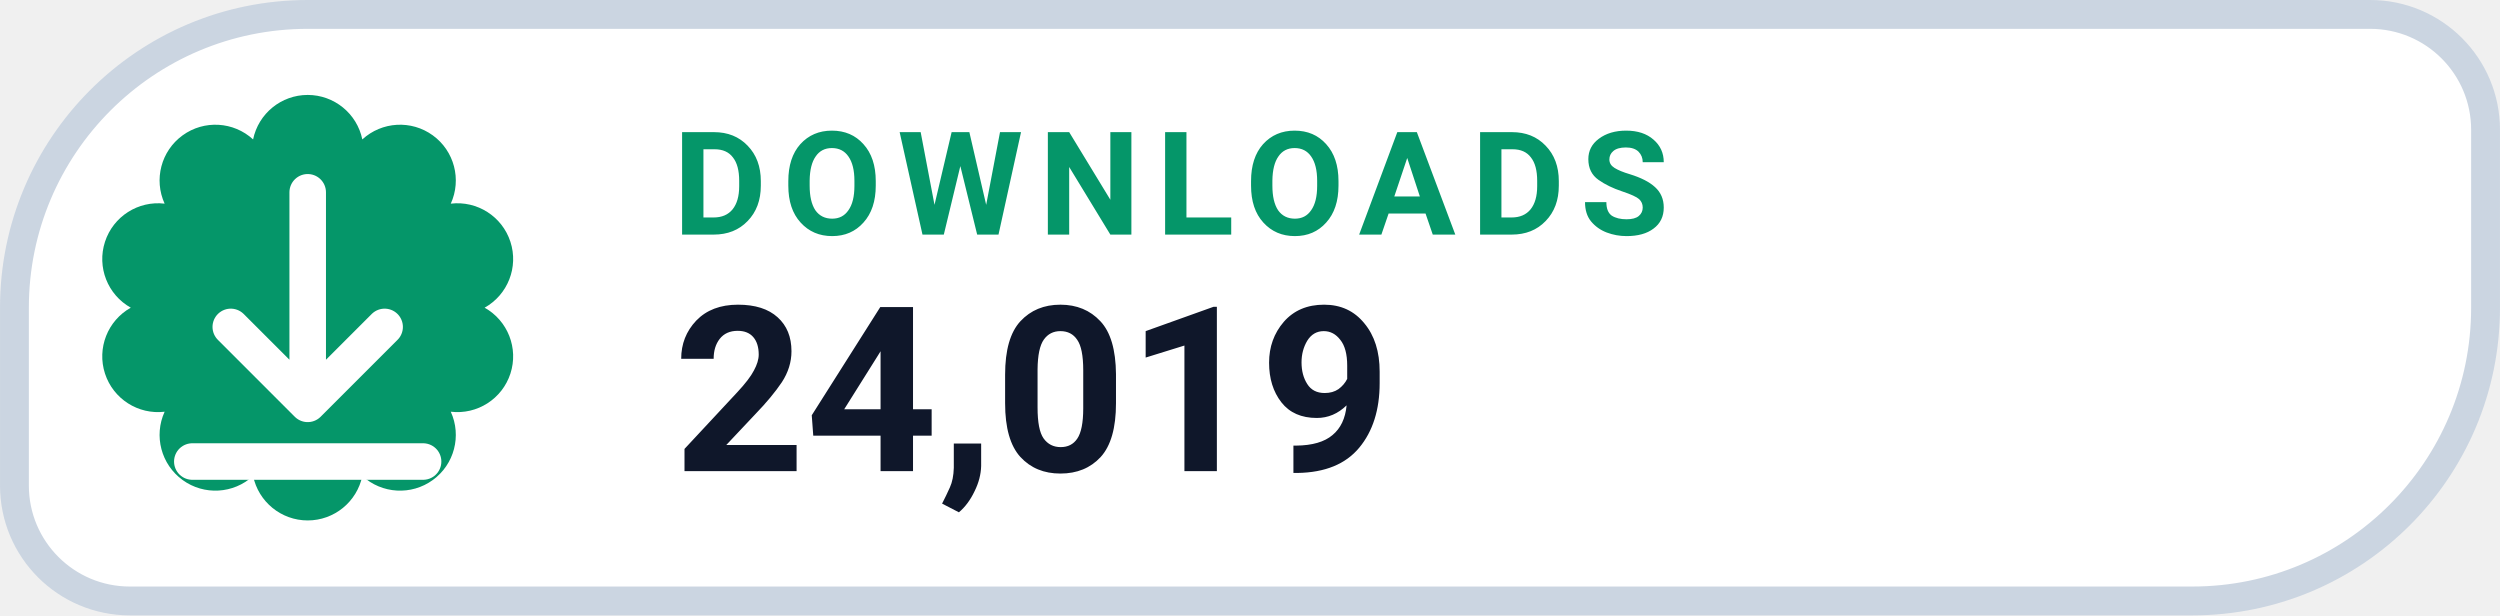
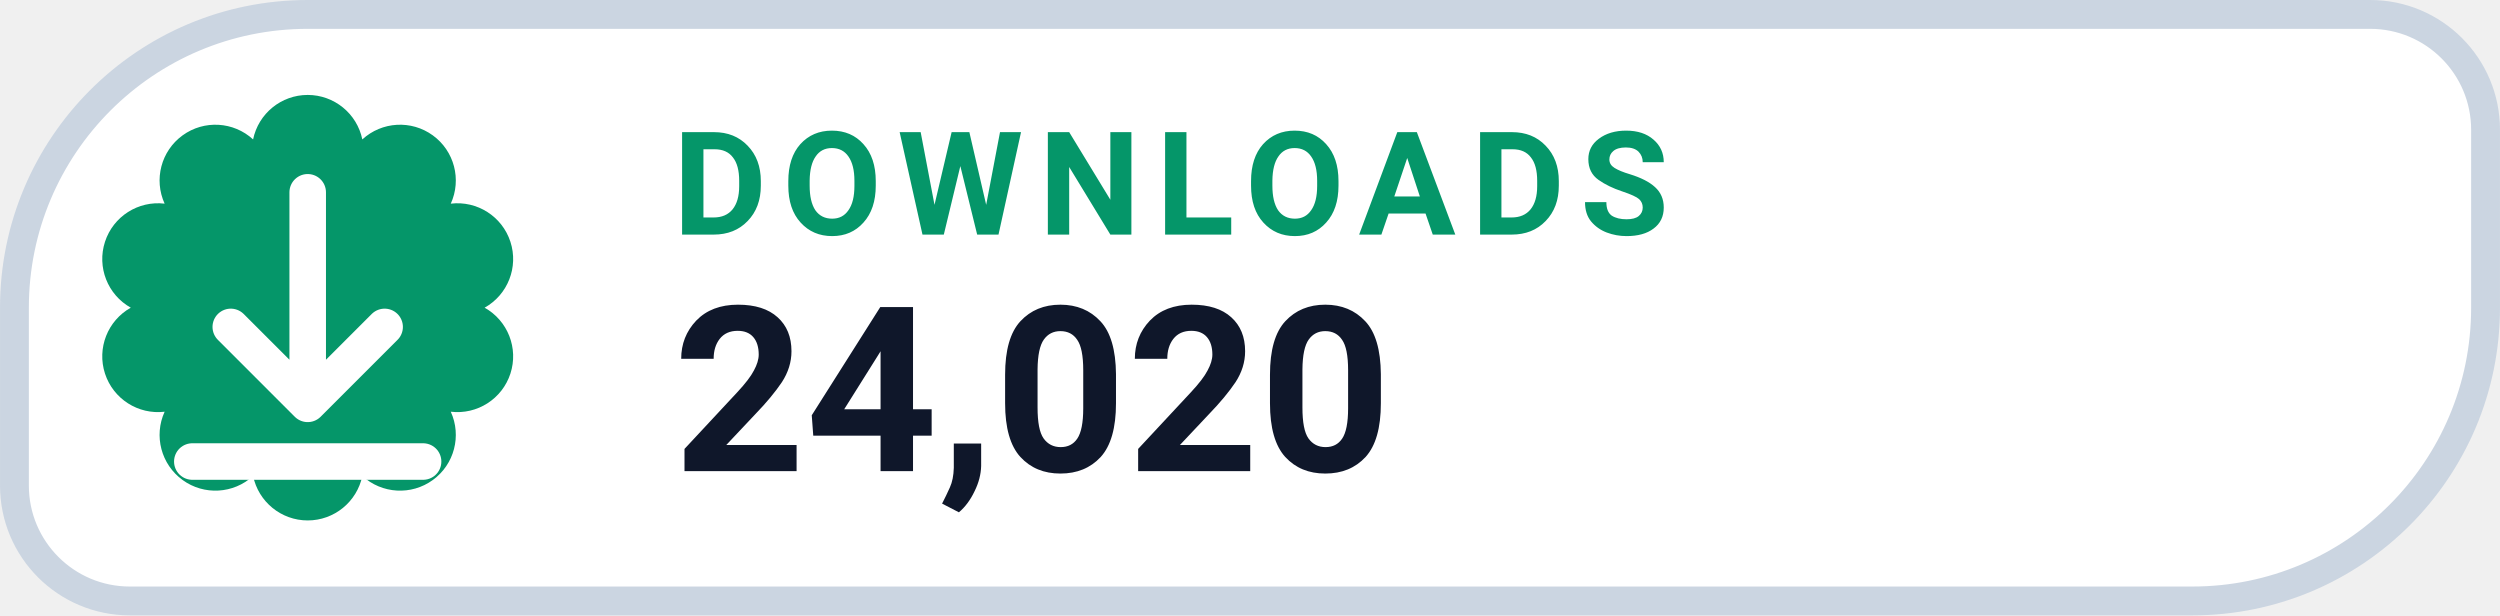
- <svg xmlns="http://www.w3.org/2000/svg" width="126" height="31.015" viewBox="0 0 130 32" role="img" aria-label="DOWNLOADS 24,019">
+ <svg xmlns="http://www.w3.org/2000/svg" width="126" height="31.015" viewBox="0 0 130 32" role="img" aria-label="DOWNLOADS 24,020">
  <path d="M 16.00 0.75 H 123.25 A 6.00 6.00 0 0 1 129.25 6.75 V 16.00 A 15.25 15.25 0 0 1 114.00 31.25 H 6.75 A 6.00 6.00 0 0 1 0.75 25.25 V 16.00 A 15.25 15.25 0 0 1 16.00 0.75 Z" fill="#FFFFFF" stroke="#CBD5E1" stroke-width="1.5" />
  <path d="M 13.16 7.25 A 2.90 2.90 0 0 1 18.84 7.25 A 2.90 2.90 0 0 1 23.44 10.59 A 2.90 2.90 0 0 1 25.20 16.00 A 2.90 2.90 0 0 1 23.44 21.41 A 2.90 2.90 0 0 1 18.84 24.75 A 2.90 2.90 0 0 1 13.16 24.75 A 2.90 2.90 0 0 1 8.56 21.41 A 2.90 2.90 0 0 1 6.80 16.00 A 2.90 2.90 0 0 1 8.56 10.59 A 2.90 2.90 0 0 1 13.16 7.25 Z" fill="#059669" />
  <g transform="translate(16 16)" style="color:#FFFFFF;">
    <path d="M0 -6 v11 m0 0 l4 -4 m-4 4 l-4 -4 M-6 8 h12" fill="none" stroke="currentColor" stroke-width="1.9" stroke-linecap="round" stroke-linejoin="round" />
  </g>
  <text x="35" y="12.2" fill="#059669" font-family="-apple-system,BlinkMacSystemFont,'Segoe UI',Roboto,Helvetica,Arial,sans-serif" font-size="7.5" font-weight="700" letter-spacing=".8">DOWNLOADS</text>
-   <text x="35" y="24.5" fill="#0F172A" font-family="-apple-system,BlinkMacSystemFont,'Segoe UI',Roboto,Helvetica,Arial,sans-serif" font-size="12" font-weight="750">24,019</text>
+   <text x="35" y="24.5" fill="#0F172A" font-family="-apple-system,BlinkMacSystemFont,'Segoe UI',Roboto,Helvetica,Arial,sans-serif" font-size="12" font-weight="750">24,020</text>
</svg>
